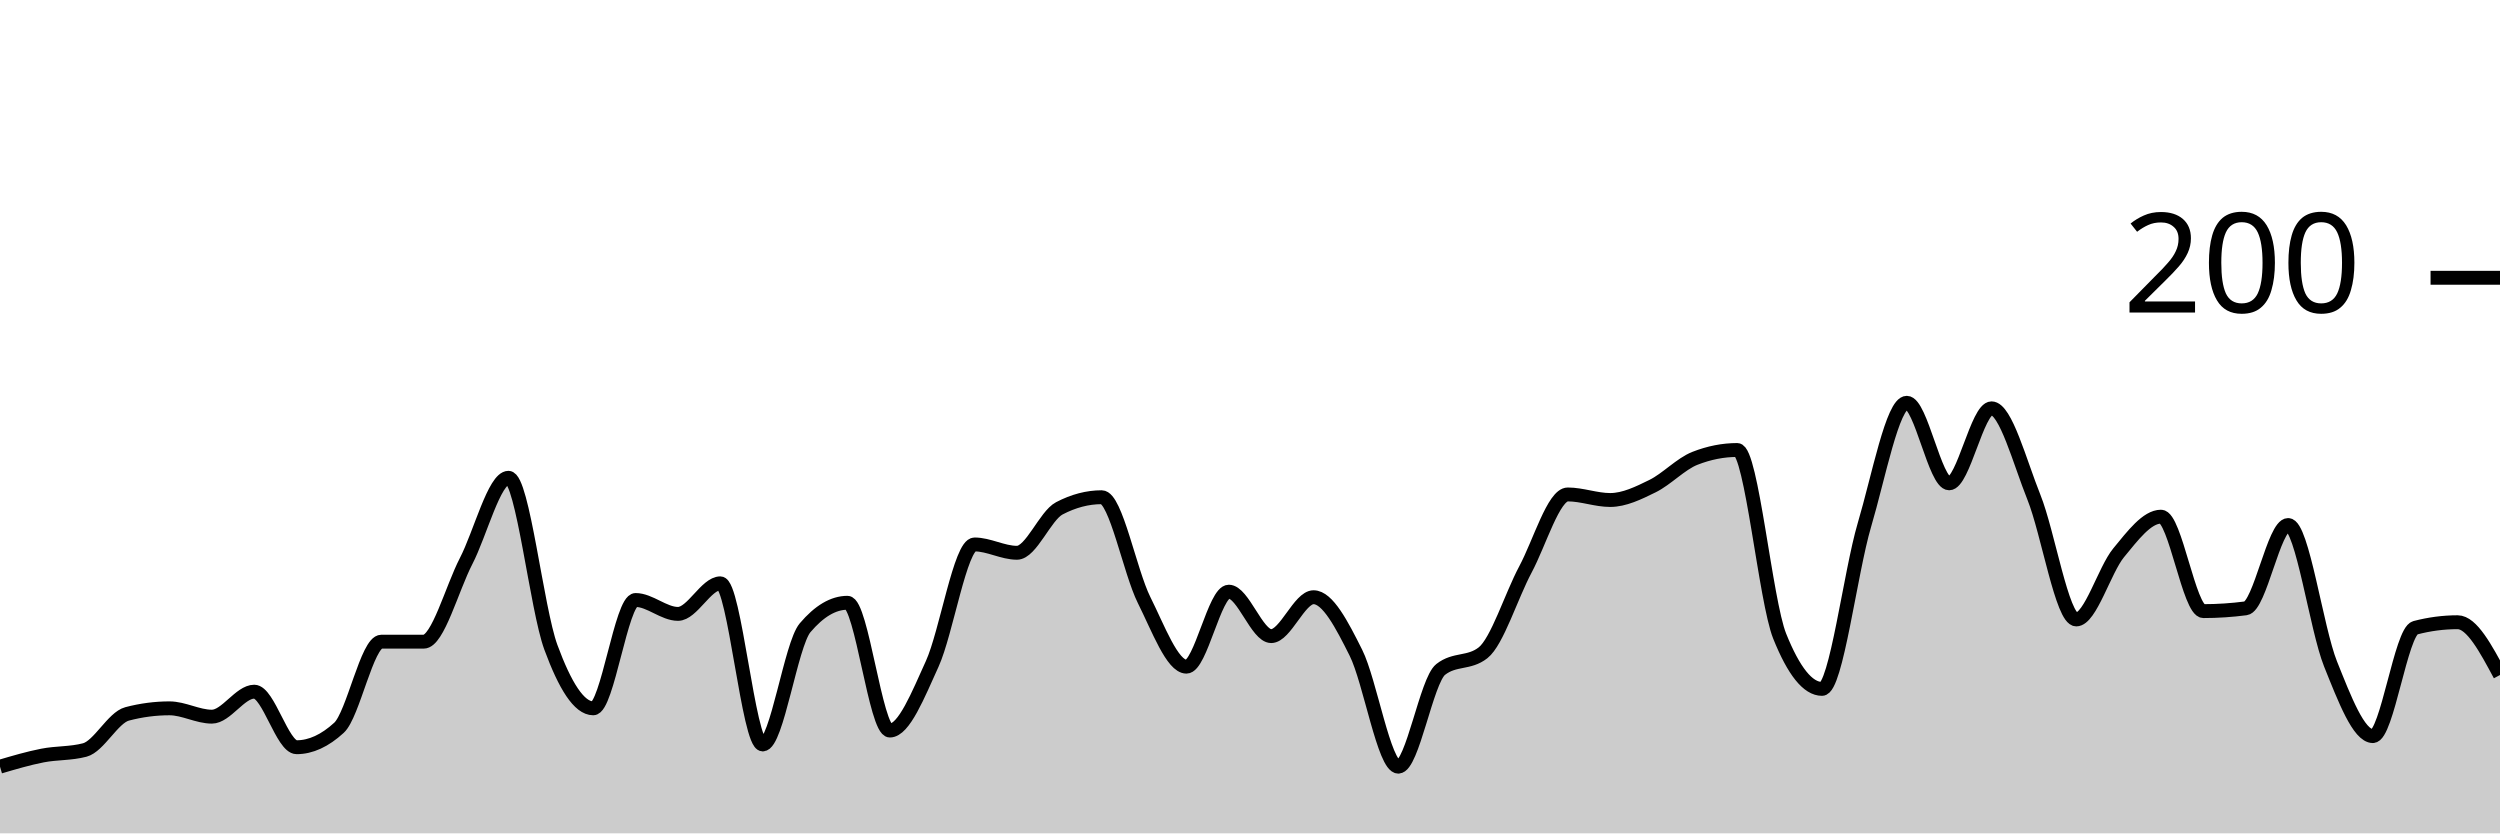
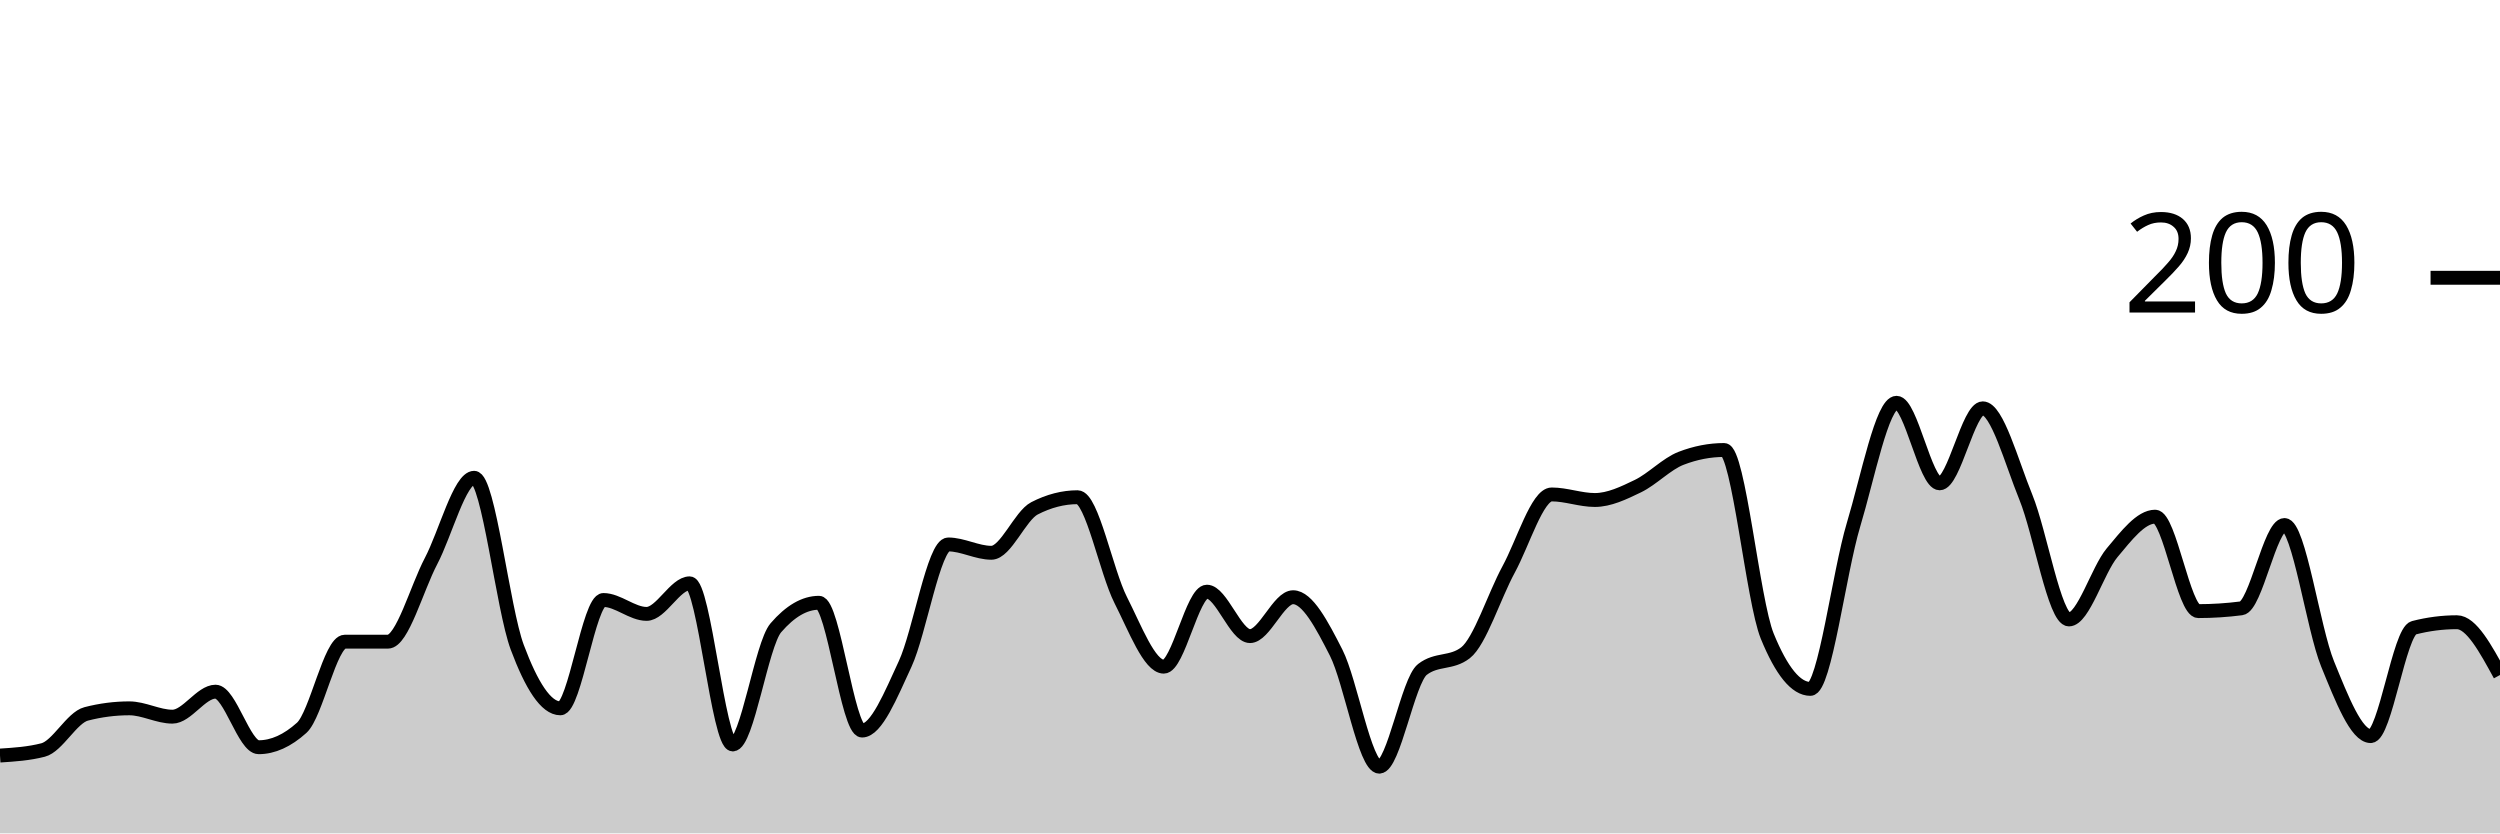
<svg xmlns="http://www.w3.org/2000/svg" viewBox="0 0 180 60">
  <g transform="translate(0,20)">
-     <path class="area" fill="rgba(0, 0, 0, 0.2)" d="M0,35.2C1.017,34.9,2.034,34.6,3.051,34.4C4.068,34.2,5.085,34.267,6.102,34C7.119,33.733,8.136,31.667,9.153,31.4C10.169,31.133,11.186,31,12.203,31C13.22,31,14.237,31.6,15.254,31.6C16.271,31.6,17.288,29.8,18.305,29.8C19.322,29.8,20.339,33.8,21.356,33.8C22.373,33.8,23.39,33.333,24.407,32.4C25.424,31.467,26.441,26.2,27.458,26.2C28.475,26.2,29.492,26.2,30.508,26.2C31.525,26.2,32.542,22.367,33.559,20.4C34.576,18.433,35.593,14.4,36.61,14.4C37.627,14.4,38.644,23.833,39.661,26.6C40.678,29.367,41.695,31,42.712,31C43.729,31,44.746,23.2,45.763,23.2C46.78,23.2,47.797,24.2,48.814,24.2C49.831,24.2,50.847,22,51.864,22C52.881,22,53.898,33.6,54.915,33.6C55.932,33.6,56.949,26.4,57.966,25.2C58.983,24,60,23.4,61.017,23.4C62.034,23.4,63.051,32.6,64.068,32.6C65.085,32.6,66.102,30.033,67.119,27.8C68.136,25.567,69.153,19.2,70.169,19.2C71.186,19.2,72.203,19.8,73.22,19.8C74.237,19.8,75.254,17.133,76.271,16.6C77.288,16.067,78.305,15.8,79.322,15.8C80.339,15.8,81.356,21.167,82.373,23.2C83.39,25.233,84.407,28,85.424,28C86.441,28,87.458,22.6,88.475,22.6C89.492,22.6,90.508,25.8,91.525,25.8C92.542,25.8,93.559,23,94.576,23C95.593,23,96.61,24.967,97.627,27C98.644,29.033,99.661,35.2,100.678,35.2C101.695,35.2,102.712,29,103.729,28.2C104.746,27.4,105.763,27.8,106.78,27C107.797,26.2,108.814,22.9,109.831,21C110.847,19.1,111.864,15.6,112.881,15.6C113.898,15.6,114.915,16,115.932,16C116.949,16,117.966,15.5,118.983,15C120,14.5,121.017,13.4,122.034,13C123.051,12.6,124.068,12.4,125.085,12.4C126.102,12.4,127.119,23.267,128.136,25.8C129.153,28.333,130.169,29.6,131.186,29.6C132.203,29.6,133.22,21.233,134.237,17.8C135.254,14.367,136.271,9,137.288,9C138.305,9,139.322,14.8,140.339,14.8C141.356,14.8,142.373,9.4,143.39,9.4C144.407,9.4,145.424,13.267,146.441,15.8C147.458,18.333,148.475,24.6,149.492,24.6C150.508,24.6,151.525,21.033,152.542,19.8C153.559,18.567,154.576,17.2,155.593,17.2C156.61,17.2,157.627,24,158.644,24C159.661,24,160.678,23.933,161.695,23.8C162.712,23.667,163.729,17.8,164.746,17.8C165.763,17.8,166.78,25.267,167.797,27.8C168.814,30.333,169.831,33,170.847,33C171.864,33,172.881,25.467,173.898,25.2C174.915,24.933,175.932,24.8,176.949,24.8C177.966,24.8,178.983,26.7,180,28.6L180,40C178.983,40,177.966,40,176.949,40C175.932,40,174.915,40,173.898,40C172.881,40,171.864,40,170.847,40C169.831,40,168.814,40,167.797,40C166.78,40,165.763,40,164.746,40C163.729,40,162.712,40,161.695,40C160.678,40,159.661,40,158.644,40C157.627,40,156.61,40,155.593,40C154.576,40,153.559,40,152.542,40C151.525,40,150.508,40,149.492,40C148.475,40,147.458,40,146.441,40C145.424,40,144.407,40,143.39,40C142.373,40,141.356,40,140.339,40C139.322,40,138.305,40,137.288,40C136.271,40,135.254,40,134.237,40C133.22,40,132.203,40,131.186,40C130.169,40,129.153,40,128.136,40C127.119,40,126.102,40,125.085,40C124.068,40,123.051,40,122.034,40C121.017,40,120,40,118.983,40C117.966,40,116.949,40,115.932,40C114.915,40,113.898,40,112.881,40C111.864,40,110.847,40,109.831,40C108.814,40,107.797,40,106.78,40C105.763,40,104.746,40,103.729,40C102.712,40,101.695,40,100.678,40C99.661,40,98.644,40,97.627,40C96.61,40,95.593,40,94.576,40C93.559,40,92.542,40,91.525,40C90.508,40,89.492,40,88.475,40C87.458,40,86.441,40,85.424,40C84.407,40,83.39,40,82.373,40C81.356,40,80.339,40,79.322,40C78.305,40,77.288,40,76.271,40C75.254,40,74.237,40,73.22,40C72.203,40,71.186,40,70.169,40C69.153,40,68.136,40,67.119,40C66.102,40,65.085,40,64.068,40C63.051,40,62.034,40,61.017,40C60,40,58.983,40,57.966,40C56.949,40,55.932,40,54.915,40C53.898,40,52.881,40,51.864,40C50.847,40,49.831,40,48.814,40C47.797,40,46.78,40,45.763,40C44.746,40,43.729,40,42.712,40C41.695,40,40.678,40,39.661,40C38.644,40,37.627,40,36.61,40C35.593,40,34.576,40,33.559,40C32.542,40,31.525,40,30.508,40C29.492,40,28.475,40,27.458,40C26.441,40,25.424,40,24.407,40C23.39,40,22.373,40,21.356,40C20.339,40,19.322,40,18.305,40C17.288,40,16.271,40,15.254,40C14.237,40,13.22,40,12.203,40C11.186,40,10.169,40,9.153,40C8.136,40,7.119,40,6.102,40C5.085,40,4.068,40,3.051,40C2.034,40,1.017,40,0,40Z" />
-     <path class="line" stroke="black" fill="none" d="M0,35.2C1.017,34.9,2.034,34.6,3.051,34.4C4.068,34.2,5.085,34.267,6.102,34C7.119,33.733,8.136,31.667,9.153,31.4C10.169,31.133,11.186,31,12.203,31C13.22,31,14.237,31.6,15.254,31.6C16.271,31.6,17.288,29.8,18.305,29.8C19.322,29.8,20.339,33.8,21.356,33.8C22.373,33.8,23.39,33.333,24.407,32.4C25.424,31.467,26.441,26.2,27.458,26.2C28.475,26.2,29.492,26.2,30.508,26.2C31.525,26.2,32.542,22.367,33.559,20.4C34.576,18.433,35.593,14.4,36.61,14.4C37.627,14.4,38.644,23.833,39.661,26.6C40.678,29.367,41.695,31,42.712,31C43.729,31,44.746,23.2,45.763,23.2C46.78,23.2,47.797,24.2,48.814,24.2C49.831,24.2,50.847,22,51.864,22C52.881,22,53.898,33.6,54.915,33.6C55.932,33.6,56.949,26.4,57.966,25.2C58.983,24,60,23.4,61.017,23.4C62.034,23.4,63.051,32.6,64.068,32.6C65.085,32.6,66.102,30.033,67.119,27.8C68.136,25.567,69.153,19.2,70.169,19.2C71.186,19.2,72.203,19.8,73.22,19.8C74.237,19.8,75.254,17.133,76.271,16.6C77.288,16.067,78.305,15.8,79.322,15.8C80.339,15.8,81.356,21.167,82.373,23.2C83.39,25.233,84.407,28,85.424,28C86.441,28,87.458,22.6,88.475,22.6C89.492,22.6,90.508,25.8,91.525,25.8C92.542,25.8,93.559,23,94.576,23C95.593,23,96.61,24.967,97.627,27C98.644,29.033,99.661,35.2,100.678,35.2C101.695,35.2,102.712,29,103.729,28.2C104.746,27.4,105.763,27.8,106.78,27C107.797,26.2,108.814,22.9,109.831,21C110.847,19.1,111.864,15.6,112.881,15.6C113.898,15.6,114.915,16,115.932,16C116.949,16,117.966,15.5,118.983,15C120,14.5,121.017,13.4,122.034,13C123.051,12.6,124.068,12.4,125.085,12.4C126.102,12.4,127.119,23.267,128.136,25.8C129.153,28.333,130.169,29.6,131.186,29.6C132.203,29.6,133.22,21.233,134.237,17.8C135.254,14.367,136.271,9,137.288,9C138.305,9,139.322,14.8,140.339,14.8C141.356,14.8,142.373,9.4,143.39,9.4C144.407,9.4,145.424,13.267,146.441,15.8C147.458,18.333,148.475,24.6,149.492,24.6C150.508,24.6,151.525,21.033,152.542,19.8C153.559,18.567,154.576,17.2,155.593,17.2C156.61,17.2,157.627,24,158.644,24C159.661,24,160.678,23.933,161.695,23.8C162.712,23.667,163.729,17.8,164.746,17.8C165.763,17.8,166.78,25.267,167.797,27.8C168.814,30.333,169.831,33,170.847,33C171.864,33,172.881,25.467,173.898,25.2C174.915,24.933,175.932,24.8,176.949,24.8C177.966,24.8,178.983,26.7,180,28.6" />
+     <path class="area" fill="rgba(0, 0, 0, 0.2)" d="M0,34.4C1.034,34.333,2.069,34.267,3.103,34C4.138,33.733,5.172,31.667,6.207,31.4C7.241,31.133,8.276,31,9.31,31C10.345,31,11.379,31.6,12.414,31.6C13.448,31.6,14.483,29.8,15.517,29.8C16.552,29.8,17.586,33.8,18.621,33.8C19.655,33.8,20.69,33.333,21.724,32.4C22.759,31.467,23.793,26.2,24.828,26.2C25.862,26.2,26.897,26.2,27.931,26.2C28.966,26.2,30,22.367,31.034,20.4C32.069,18.433,33.103,14.4,34.138,14.4C35.172,14.4,36.207,23.833,37.241,26.6C38.276,29.367,39.31,31,40.345,31C41.379,31,42.414,23.2,43.448,23.2C44.483,23.2,45.517,24.2,46.552,24.2C47.586,24.2,48.621,22,49.655,22C50.69,22,51.724,33.6,52.759,33.6C53.793,33.6,54.828,26.4,55.862,25.2C56.897,24,57.931,23.4,58.966,23.4C60,23.4,61.034,32.6,62.069,32.6C63.103,32.6,64.138,30.033,65.172,27.8C66.207,25.567,67.241,19.2,68.276,19.2C69.31,19.2,70.345,19.8,71.379,19.8C72.414,19.8,73.448,17.133,74.483,16.6C75.517,16.067,76.552,15.8,77.586,15.8C78.621,15.8,79.655,21.167,80.69,23.2C81.724,25.233,82.759,28,83.793,28C84.828,28,85.862,22.6,86.897,22.6C87.931,22.6,88.966,25.8,90,25.8C91.034,25.8,92.069,23,93.103,23C94.138,23,95.172,24.967,96.207,27C97.241,29.033,98.276,35.2,99.31,35.2C100.345,35.2,101.379,29,102.414,28.2C103.448,27.4,104.483,27.8,105.517,27C106.552,26.2,107.586,22.9,108.621,21C109.655,19.1,110.69,15.6,111.724,15.6C112.759,15.6,113.793,16,114.828,16C115.862,16,116.897,15.5,117.931,15C118.966,14.5,120,13.4,121.034,13C122.069,12.6,123.103,12.4,124.138,12.4C125.172,12.4,126.207,23.267,127.241,25.8C128.276,28.333,129.31,29.6,130.345,29.6C131.379,29.6,132.414,21.233,133.448,17.8C134.483,14.367,135.517,9,136.552,9C137.586,9,138.621,14.8,139.655,14.8C140.69,14.8,141.724,9.4,142.759,9.4C143.793,9.4,144.828,13.267,145.862,15.8C146.897,18.333,147.931,24.6,148.966,24.6C150,24.6,151.034,21.033,152.069,19.8C153.103,18.567,154.138,17.2,155.172,17.2C156.207,17.2,157.241,24,158.276,24C159.31,24,160.345,23.933,161.379,23.8C162.414,23.667,163.448,17.8,164.483,17.8C165.517,17.8,166.552,25.267,167.586,27.8C168.621,30.333,169.655,33,170.69,33C171.724,33,172.759,25.467,173.793,25.2C174.828,24.933,175.862,24.8,176.897,24.8C177.931,24.8,178.966,26.7,180,28.6L180,40C178.966,40,177.931,40,176.897,40C175.862,40,174.828,40,173.793,40C172.759,40,171.724,40,170.69,40C169.655,40,168.621,40,167.586,40C166.552,40,165.517,40,164.483,40C163.448,40,162.414,40,161.379,40C160.345,40,159.31,40,158.276,40C157.241,40,156.207,40,155.172,40C154.138,40,153.103,40,152.069,40C151.034,40,150,40,148.966,40C147.931,40,146.897,40,145.862,40C144.828,40,143.793,40,142.759,40C141.724,40,140.69,40,139.655,40C138.621,40,137.586,40,136.552,40C135.517,40,134.483,40,133.448,40C132.414,40,131.379,40,130.345,40C129.31,40,128.276,40,127.241,40C126.207,40,125.172,40,124.138,40C123.103,40,122.069,40,121.034,40C120,40,118.966,40,117.931,40C116.897,40,115.862,40,114.828,40C113.793,40,112.759,40,111.724,40C110.69,40,109.655,40,108.621,40C107.586,40,106.552,40,105.517,40C104.483,40,103.448,40,102.414,40C101.379,40,100.345,40,99.31,40C98.276,40,97.241,40,96.207,40C95.172,40,94.138,40,93.103,40C92.069,40,91.034,40,90,40C88.966,40,87.931,40,86.897,40C85.862,40,84.828,40,83.793,40C82.759,40,81.724,40,80.69,40C79.655,40,78.621,40,77.586,40C76.552,40,75.517,40,74.483,40C73.448,40,72.414,40,71.379,40C70.345,40,69.31,40,68.276,40C67.241,40,66.207,40,65.172,40C64.138,40,63.103,40,62.069,40C61.034,40,60,40,58.966,40C57.931,40,56.897,40,55.862,40C54.828,40,53.793,40,52.759,40C51.724,40,50.69,40,49.655,40C48.621,40,47.586,40,46.552,40C45.517,40,44.483,40,43.448,40C42.414,40,41.379,40,40.345,40C39.31,40,38.276,40,37.241,40C36.207,40,35.172,40,34.138,40C33.103,40,32.069,40,31.034,40C30,40,28.966,40,27.931,40C26.897,40,25.862,40,24.828,40C23.793,40,22.759,40,21.724,40C20.69,40,19.655,40,18.621,40C17.586,40,16.552,40,15.517,40C14.483,40,13.448,40,12.414,40C11.379,40,10.345,40,9.31,40C8.276,40,7.241,40,6.207,40C5.172,40,4.138,40,3.103,40C2.069,40,1.034,40,0,40Z" />
+     <path class="line" stroke="black" fill="none" d="M0,34.4C1.034,34.333,2.069,34.267,3.103,34C4.138,33.733,5.172,31.667,6.207,31.4C7.241,31.133,8.276,31,9.31,31C10.345,31,11.379,31.6,12.414,31.6C13.448,31.6,14.483,29.8,15.517,29.8C16.552,29.8,17.586,33.8,18.621,33.8C19.655,33.8,20.69,33.333,21.724,32.4C22.759,31.467,23.793,26.2,24.828,26.2C25.862,26.2,26.897,26.2,27.931,26.2C28.966,26.2,30,22.367,31.034,20.4C32.069,18.433,33.103,14.4,34.138,14.4C35.172,14.4,36.207,23.833,37.241,26.6C38.276,29.367,39.31,31,40.345,31C41.379,31,42.414,23.2,43.448,23.2C44.483,23.2,45.517,24.2,46.552,24.2C47.586,24.2,48.621,22,49.655,22C50.69,22,51.724,33.6,52.759,33.6C53.793,33.6,54.828,26.4,55.862,25.2C56.897,24,57.931,23.4,58.966,23.4C60,23.4,61.034,32.6,62.069,32.6C63.103,32.6,64.138,30.033,65.172,27.8C66.207,25.567,67.241,19.2,68.276,19.2C69.31,19.2,70.345,19.8,71.379,19.8C72.414,19.8,73.448,17.133,74.483,16.6C75.517,16.067,76.552,15.8,77.586,15.8C78.621,15.8,79.655,21.167,80.69,23.2C81.724,25.233,82.759,28,83.793,28C84.828,28,85.862,22.6,86.897,22.6C87.931,22.6,88.966,25.8,90,25.8C91.034,25.8,92.069,23,93.103,23C94.138,23,95.172,24.967,96.207,27C97.241,29.033,98.276,35.2,99.31,35.2C100.345,35.2,101.379,29,102.414,28.2C103.448,27.4,104.483,27.8,105.517,27C106.552,26.2,107.586,22.9,108.621,21C109.655,19.1,110.69,15.6,111.724,15.6C112.759,15.6,113.793,16,114.828,16C115.862,16,116.897,15.5,117.931,15C118.966,14.5,120,13.4,121.034,13C122.069,12.6,123.103,12.4,124.138,12.4C125.172,12.4,126.207,23.267,127.241,25.8C128.276,28.333,129.31,29.6,130.345,29.6C131.379,29.6,132.414,21.233,133.448,17.8C134.483,14.367,135.517,9,136.552,9C137.586,9,138.621,14.8,139.655,14.8C140.69,14.8,141.724,9.4,142.759,9.4C143.793,9.4,144.828,13.267,145.862,15.8C146.897,18.333,147.931,24.6,148.966,24.6C150,24.6,151.034,21.033,152.069,19.8C153.103,18.567,154.138,17.2,155.172,17.2C156.207,17.2,157.241,24,158.276,24C159.31,24,160.345,23.933,161.379,23.8C162.414,23.667,163.448,17.8,164.483,17.8C165.517,17.8,166.552,25.267,167.586,27.8C168.621,30.333,169.655,33,170.69,33C171.724,33,172.759,25.467,173.793,25.2C174.828,24.933,175.862,24.8,176.897,24.8C177.931,24.8,178.966,26.7,180,28.6" />
    <path class="axis-ceiling" stroke-width="1" stroke="black" fill="none" d="M175,0L180,0" />
    <text class="axis-ceiling-label" font-family="sans-serif" text-anchor="end" font-size="10px" x="170" y="2.5">200</text>
  </g>
</svg>
